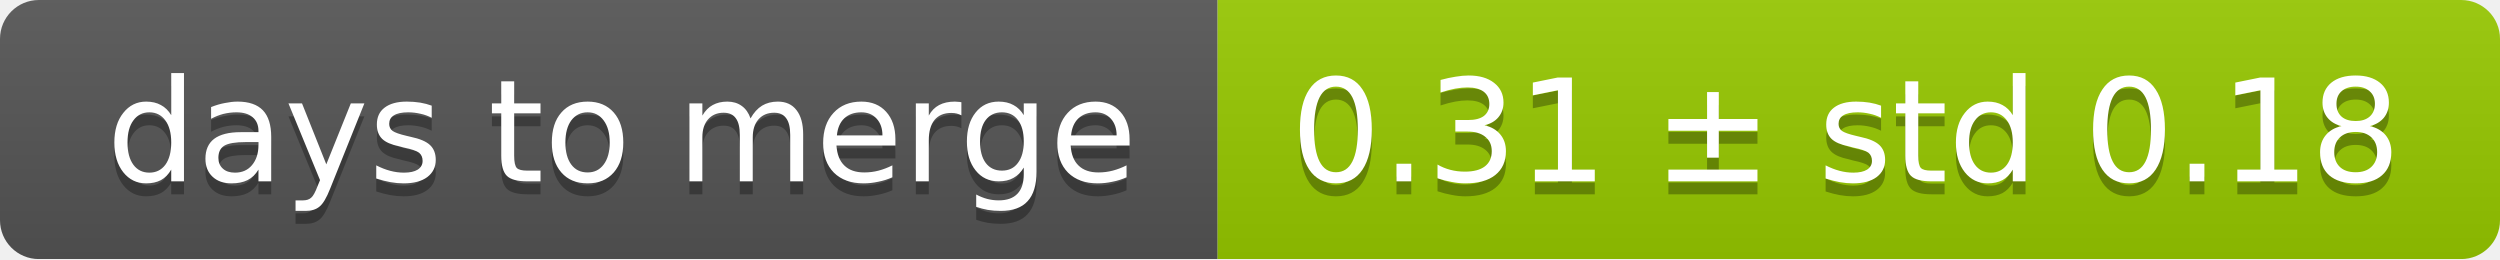
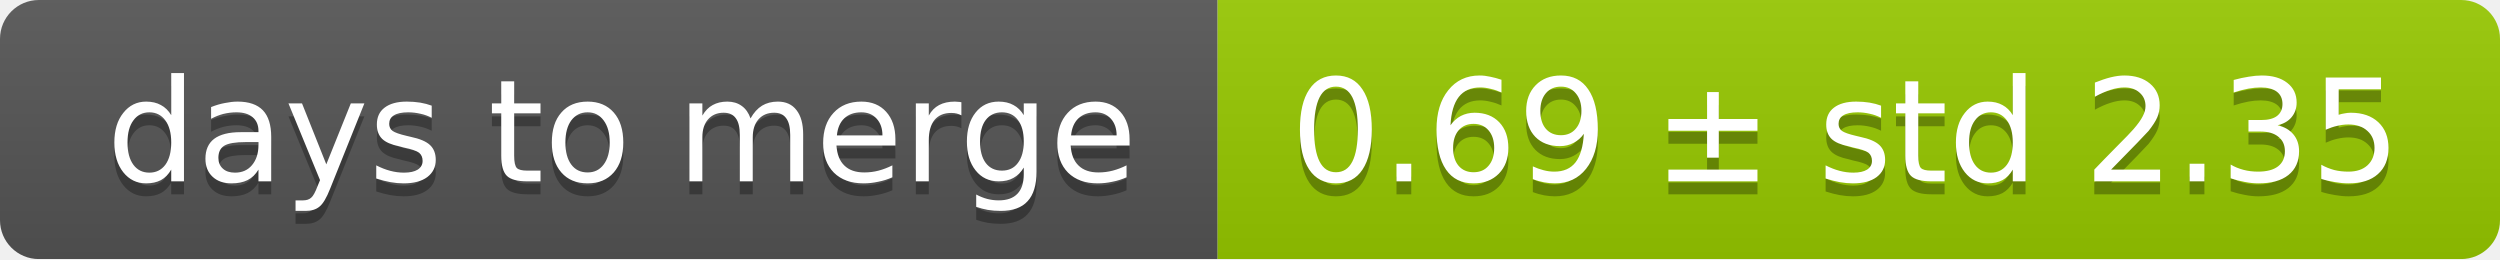
<svg xmlns="http://www.w3.org/2000/svg" width="193" height="20">
  <linearGradient id="smooth" x2="0" y2="100%">
    <stop offset="0" stop-color="#bbb" stop-opacity=".1" />
    <stop offset="1" stop-opacity=".1" />
  </linearGradient>
  <mask id="round">
    <rect width="193" height="20" rx="3" fill="#fff" />
  </mask>
  <g mask="url(#round)">
    <rect width="94" height="20" fill="#555" />
    <rect x="94" width="99" height="20" fill="#97ca00" />
    <rect width="193" height="20" fill="url(#smooth)" />
  </g>
  <g fill="#fff" text-anchor="middle" font-family="DejaVu Sans,Verdana,Geneva,sans-serif" font-size="11">
    <text x="48" y="15" fill="#010101" fill-opacity=".3">days to merge</text>
    <text x="48" y="14">days to merge</text>
-     <text x="142.5" y="15" fill="#010101" fill-opacity=".3">0.31 ± std 0.18</text>
-     <text x="142.5" y="14">0.31 ± std 0.18</text>
+     <text x="142.5" y="15" fill="#010101" fill-opacity=".3">0.69 ± std 2.35</text>
+     <text x="142.5" y="14">0.69 ± std 2.35</text>
  </g>
</svg>
